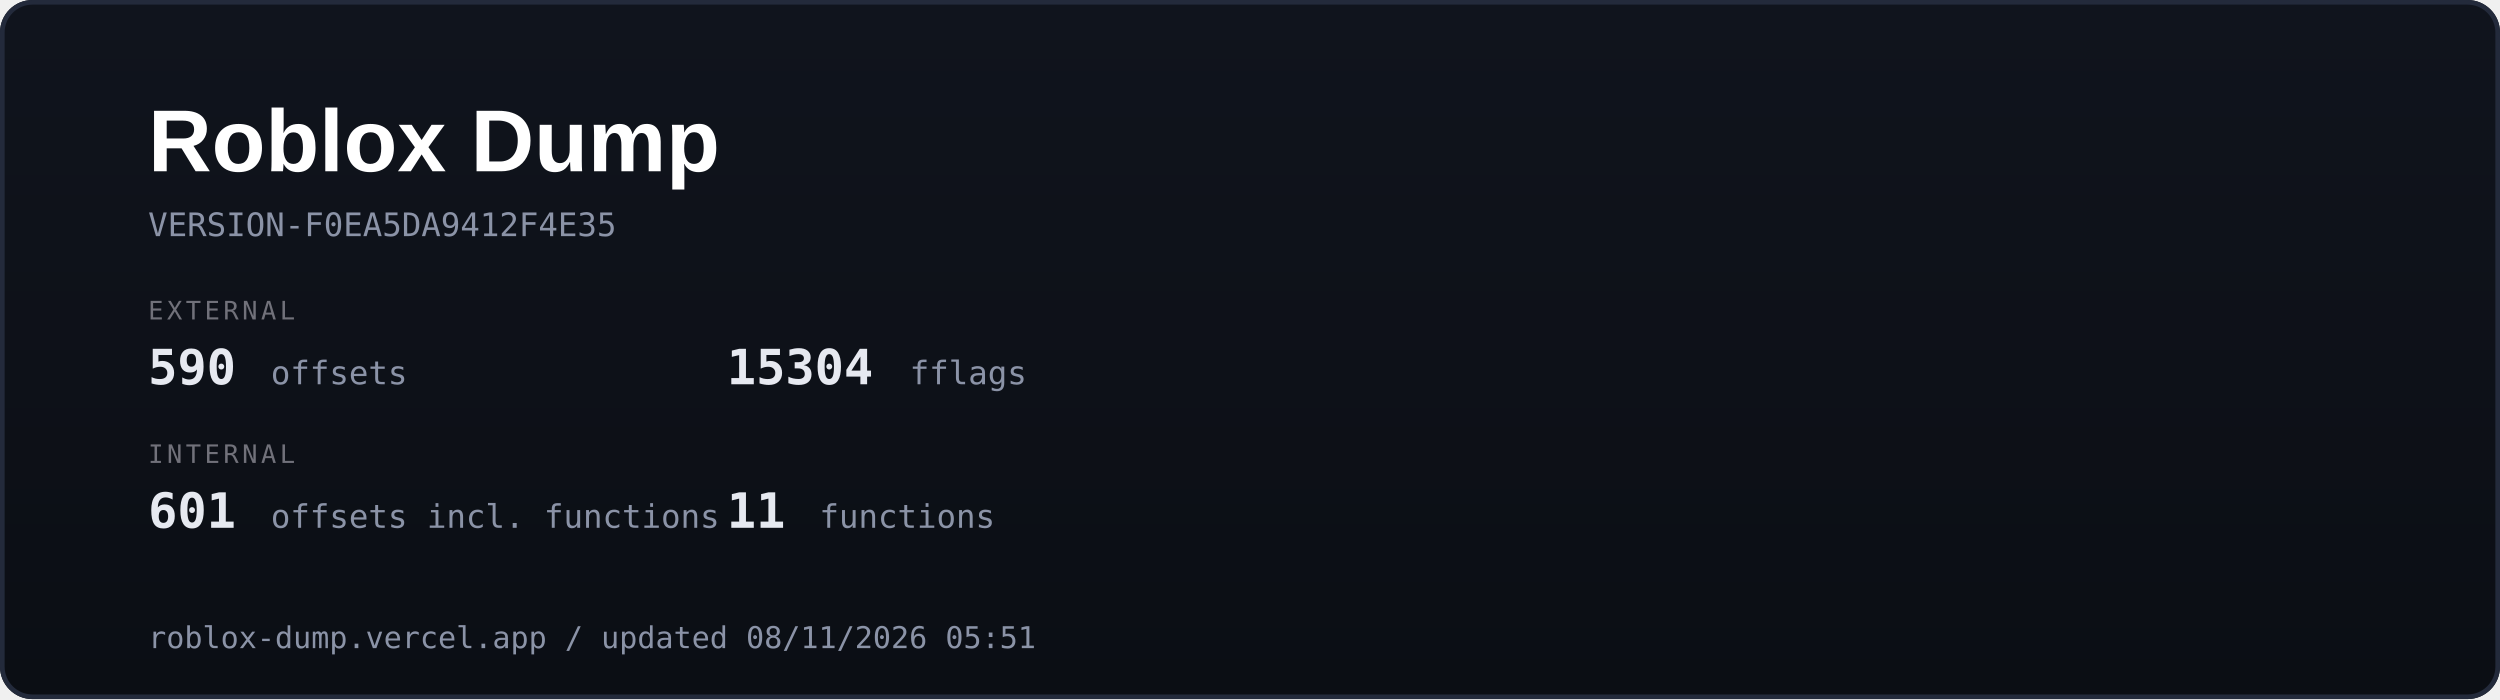
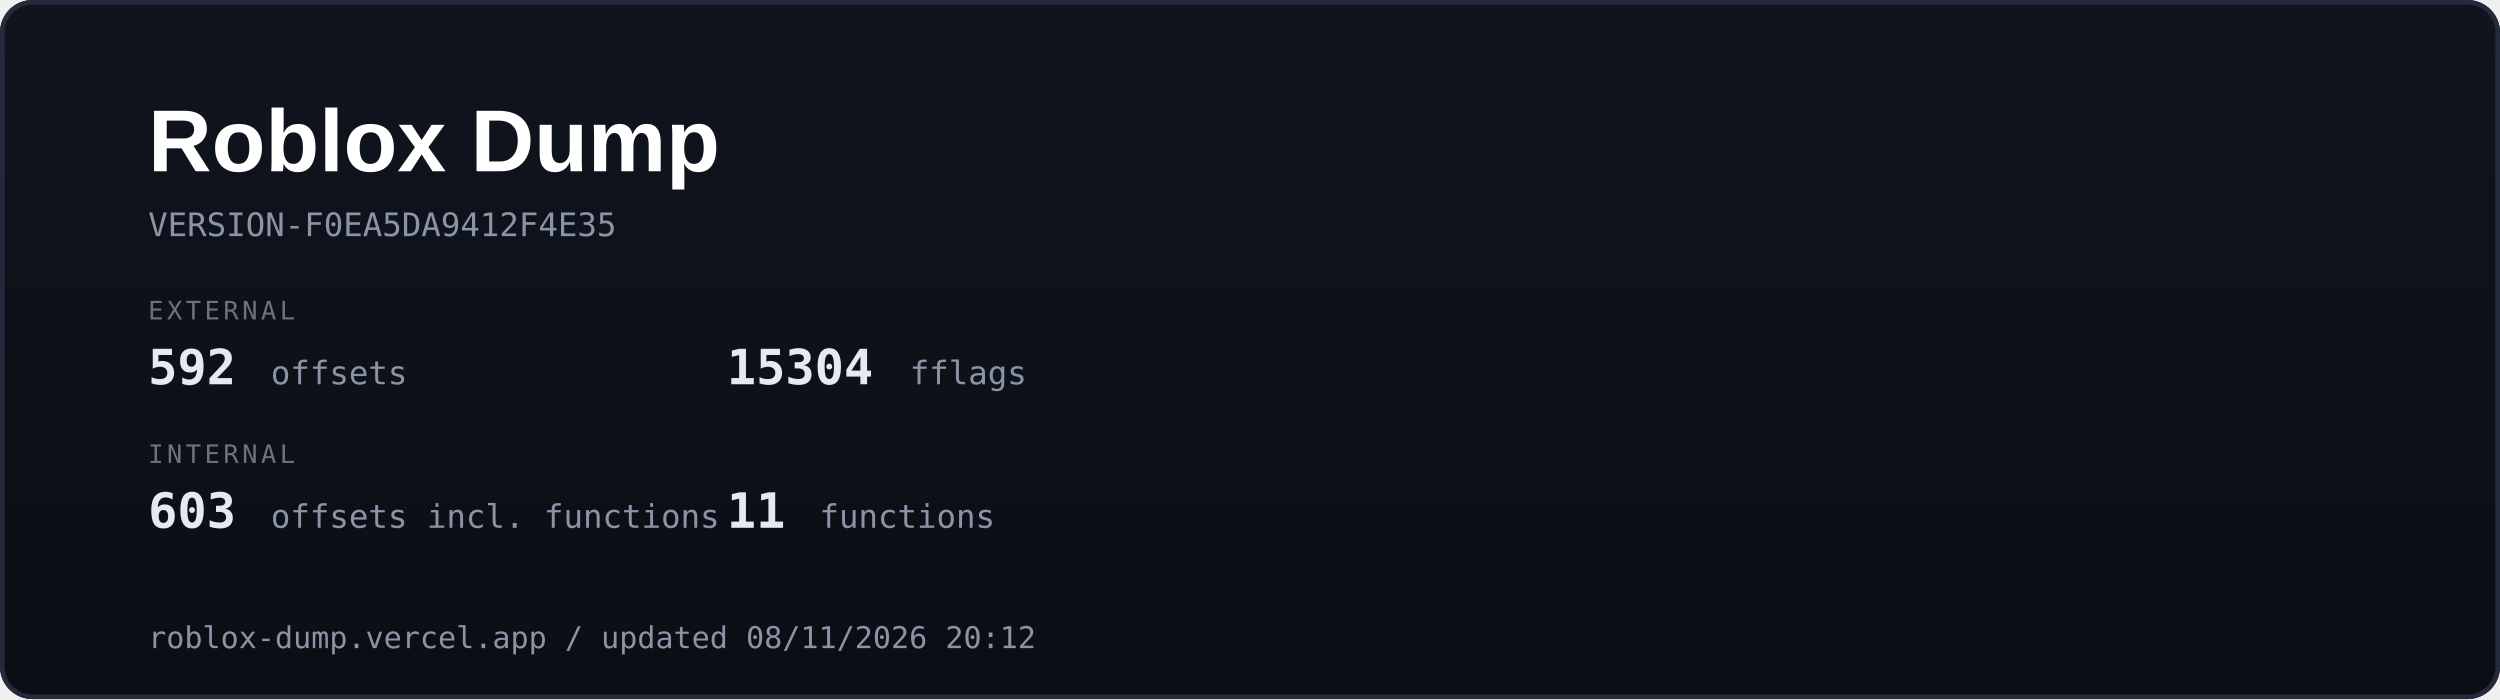
<svg xmlns="http://www.w3.org/2000/svg" width="1080" height="302" viewBox="0 0 1080 302">
  <defs>
    <linearGradient id="g" x1="0" y1="0" x2="0" y2="1">
      <stop offset="0" stop-color="#10141d" />
      <stop offset="1" stop-color="#0b0e14" />
    </linearGradient>
  </defs>
  <rect width="1080" height="302" rx="14" fill="url(#g)" />
  <rect x="1" y="1" width="1078" height="300" rx="13" fill="none" stroke="#232a3b" stroke-width="2" />
  <text x="64" y="74" font-family="Segoe UI, Arial" font-size="38" font-weight="700" fill="#ffffff">Roblox Dump</text>
  <text x="64" y="102" font-family="Consolas, monospace" font-size="14" fill="#8b93a7">VERSION-F0EA5DA9412F4E35</text>
  <text x="64" y="138" font-family="Consolas, monospace" font-size="11" fill="#71717a" letter-spacing="1.5">EXTERNAL</text>
-   <text x="64" y="166" font-family="Consolas, monospace" font-size="21" font-weight="700" fill="#e6e9f0">590</text>
+   <text x="64" y="166" font-family="Consolas, monospace" font-size="21" font-weight="700" fill="#e6e9f0">592</text>
  <text x="117" y="166" font-family="Consolas, monospace" font-size="14" fill="#8b93a7"> offsets</text>
  <text x="314" y="166" font-family="Consolas, monospace" font-size="21" font-weight="700" fill="#e6e9f0">15304</text>
  <text x="393" y="166" font-family="Consolas, monospace" font-size="14" fill="#8b93a7"> fflags</text>
  <text x="64" y="200" font-family="Consolas, monospace" font-size="11" fill="#71717a" letter-spacing="1.5">INTERNAL</text>
-   <text x="64" y="228" font-family="Consolas, monospace" font-size="21" font-weight="700" fill="#e6e9f0">601</text>
+   <text x="64" y="228" font-family="Consolas, monospace" font-size="21" font-weight="700" fill="#e6e9f0">603</text>
  <text x="117" y="228" font-family="Consolas, monospace" font-size="14" fill="#8b93a7"> offsets incl. functions</text>
  <text x="314" y="228" font-family="Consolas, monospace" font-size="21" font-weight="700" fill="#e6e9f0">11</text>
  <text x="354" y="228" font-family="Consolas, monospace" font-size="14" fill="#8b93a7"> functions</text>
-   <text x="64" y="280" font-family="Consolas, monospace" font-size="13" fill="#8b93a7">roblox-dump.vercel.app / updated 08/11/2026 05:51</text>
+   <text x="64" y="280" font-family="Consolas, monospace" font-size="13" fill="#8b93a7">roblox-dump.vercel.app / updated 08/11/2026 20:12</text>
</svg>
